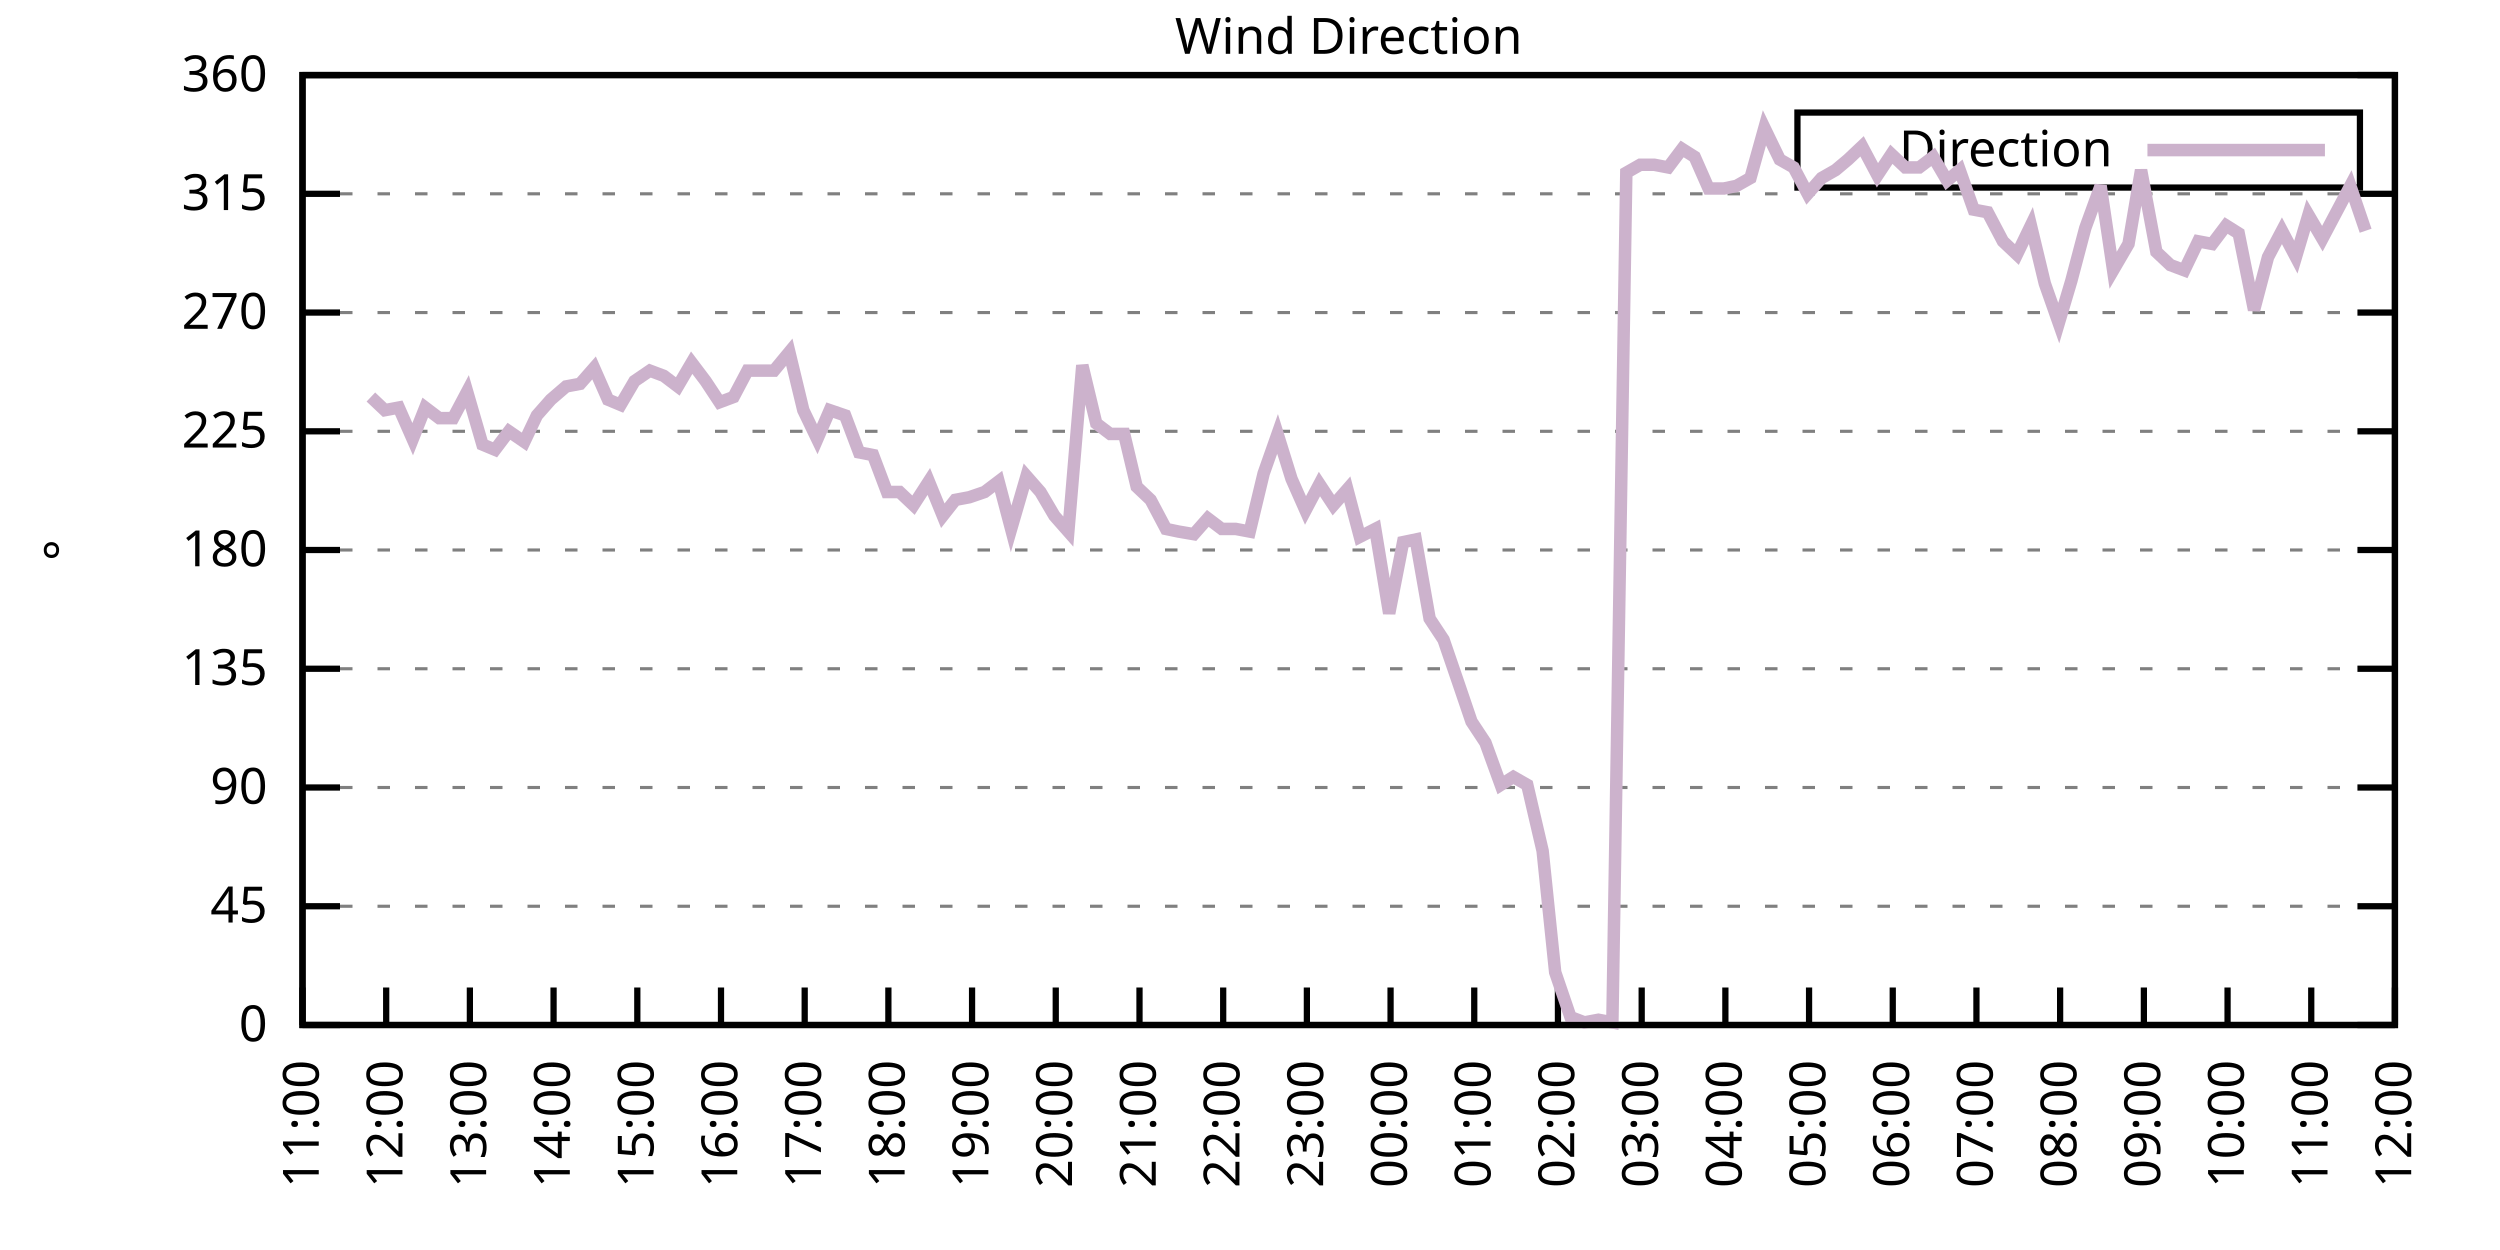
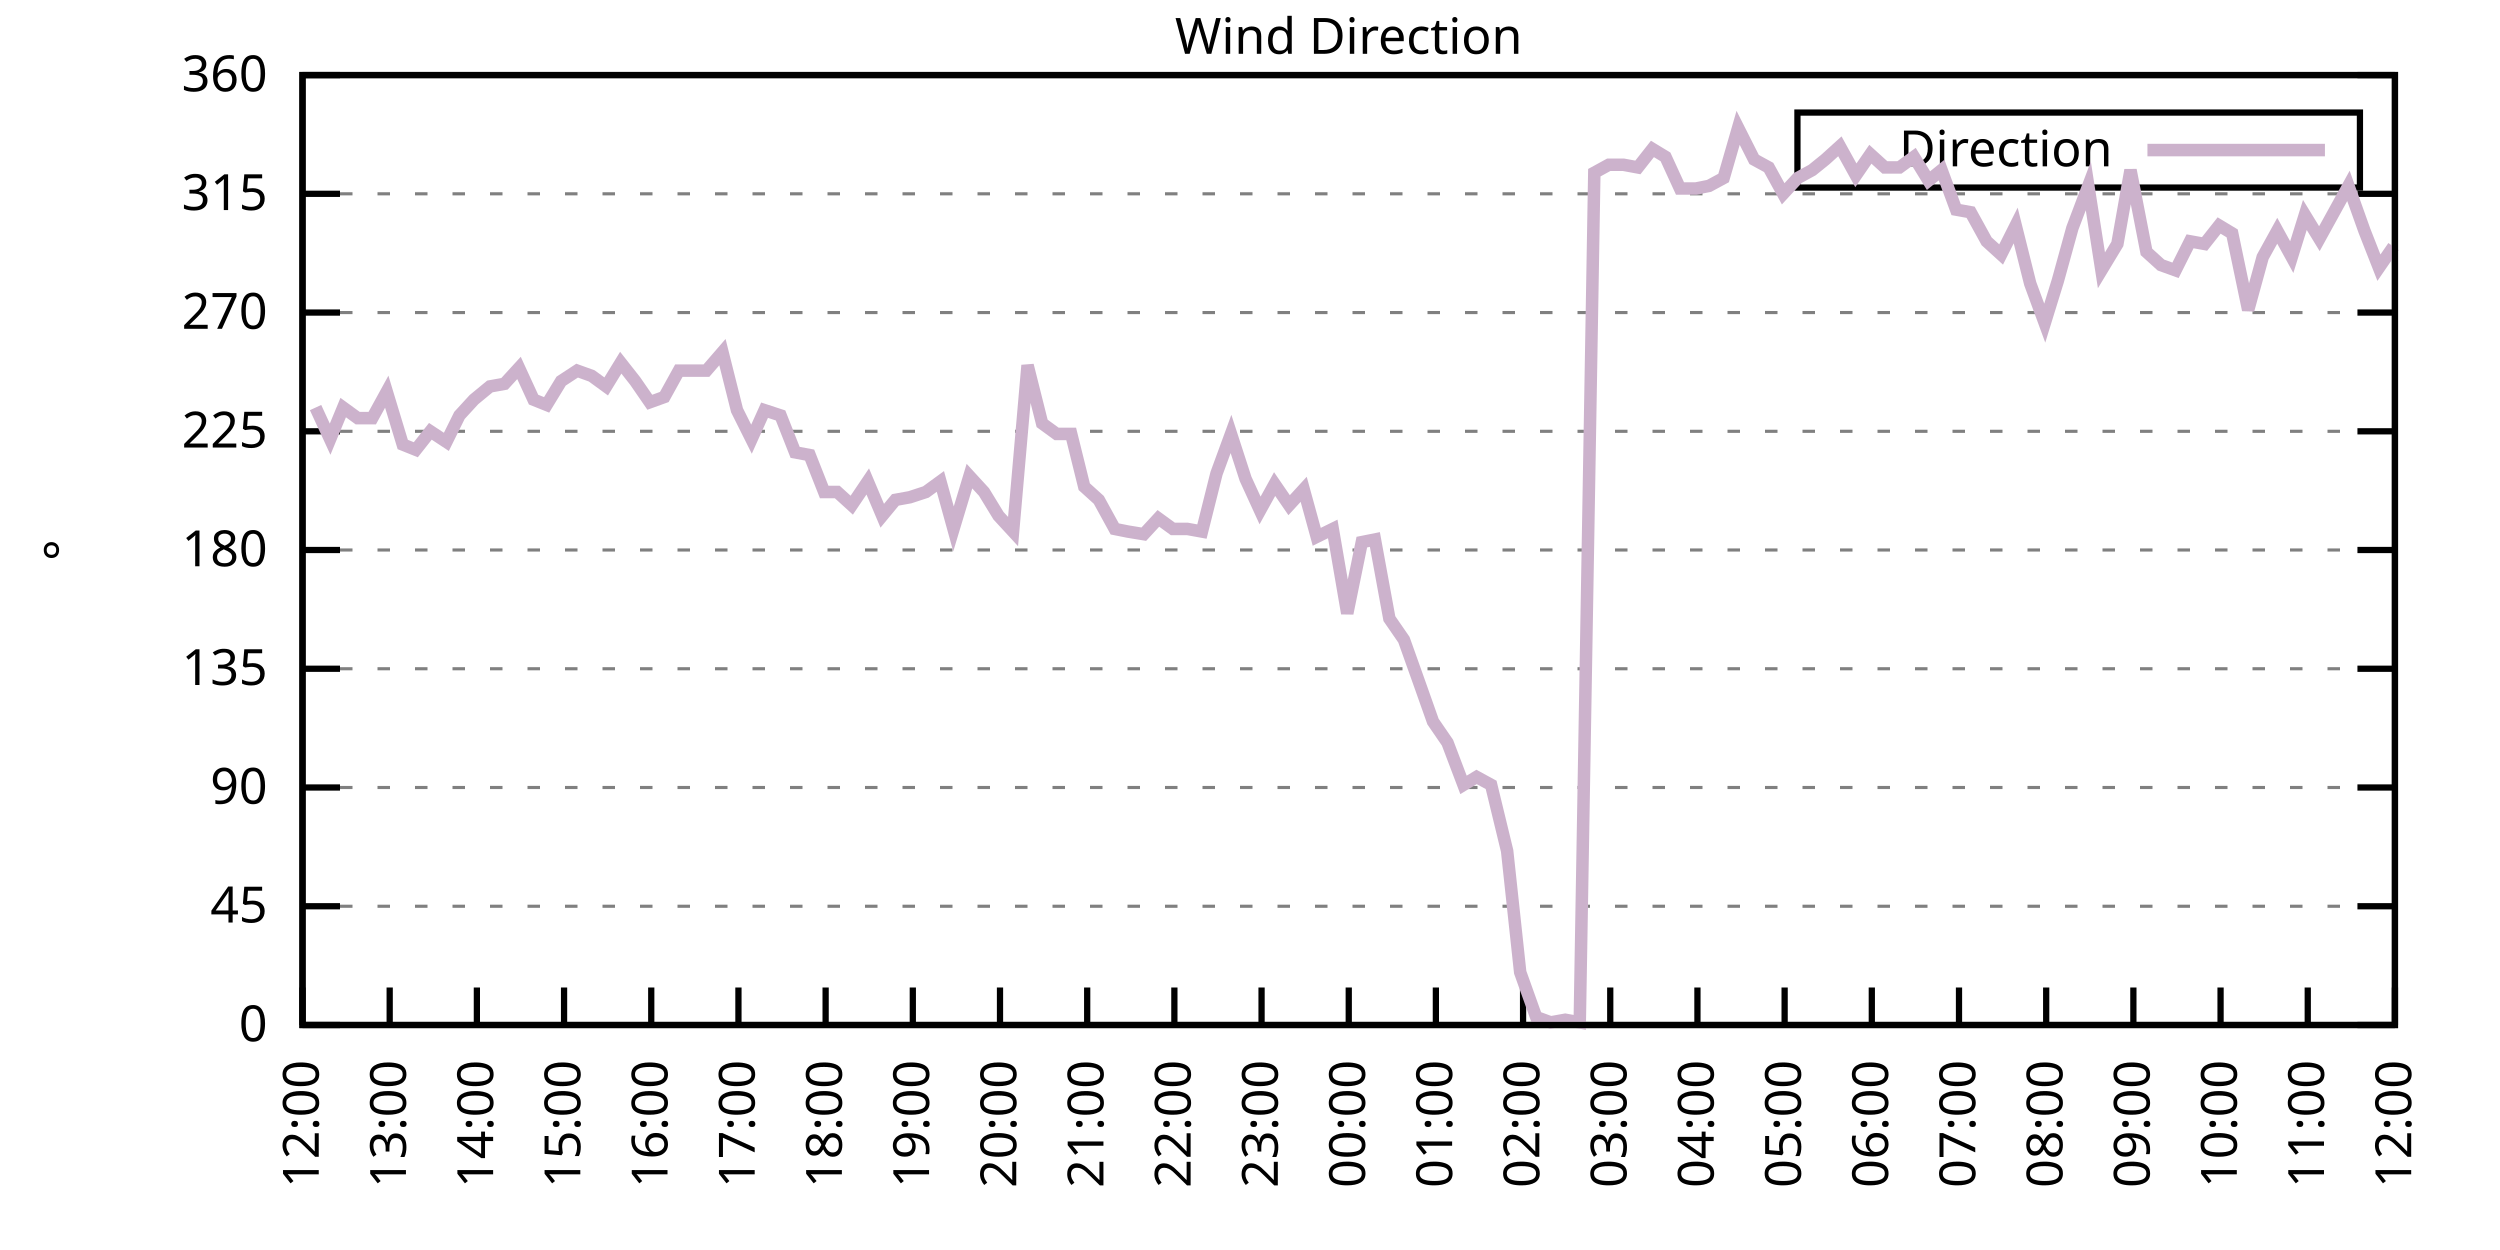
<svg xmlns="http://www.w3.org/2000/svg" xmlns:xlink="http://www.w3.org/1999/xlink" width="400" height="200" viewBox="0 0 400 200">
  <g id="gnuplot_canvas">
    <rect x="0" y="0" width="400" height="200" fill="none" />
    <defs>
      <circle id="gpDot" r="0.5" stroke-width="0.5" stroke="currentColor" />
      <path id="gpPt0" stroke-width="0.333" stroke="currentColor" d="M-1,0 h2 M0,-1 v2" />
      <path id="gpPt1" stroke-width="0.333" stroke="currentColor" d="M-1,-1 L1,1 M1,-1 L-1,1" />
      <path id="gpPt2" stroke-width="0.333" stroke="currentColor" d="M-1,0 L1,0 M0,-1 L0,1 M-1,-1 L1,1 M-1,1 L1,-1" />
      <rect id="gpPt3" stroke-width="0.333" stroke="currentColor" x="-1" y="-1" width="2" height="2" />
      <rect id="gpPt4" stroke-width="0.333" stroke="currentColor" fill="currentColor" x="-1" y="-1" width="2" height="2" />
      <circle id="gpPt5" stroke-width="0.333" stroke="currentColor" cx="0" cy="0" r="1" />
      <use xlink:href="#gpPt5" id="gpPt6" fill="currentColor" stroke="none" />
      <path id="gpPt7" stroke-width="0.333" stroke="currentColor" d="M0,-1.33 L-1.33,0.67 L1.33,0.67 z" />
      <use xlink:href="#gpPt7" id="gpPt8" fill="currentColor" stroke="none" />
      <use xlink:href="#gpPt7" id="gpPt9" stroke="currentColor" transform="rotate(180)" />
      <use xlink:href="#gpPt9" id="gpPt10" fill="currentColor" stroke="none" />
      <use xlink:href="#gpPt3" id="gpPt11" stroke="currentColor" transform="rotate(45)" />
      <use xlink:href="#gpPt11" id="gpPt12" fill="currentColor" stroke="none" />
      <path id="gpPt13" stroke-width="0.333" stroke="currentColor" d="M0,1.330 L1.265,0.411 L0.782,-1.067 L-0.782,-1.076 L-1.265,0.411 z" />
      <use xlink:href="#gpPt13" id="gpPt14" fill="currentColor" stroke="none" />
      <filter id="textbox" filterUnits="objectBoundingBox" x="0" y="0" height="1" width="1">
        <feFlood flood-color="white" flood-opacity="1" result="bgnd" />
        <feComposite in="SourceGraphic" in2="bgnd" operator="atop" />
      </filter>
      <filter id="greybox" filterUnits="objectBoundingBox" x="0" y="0" height="1" width="1">
        <feFlood flood-color="lightgrey" flood-opacity="1" result="grey" />
        <feComposite in="SourceGraphic" in2="grey" operator="atop" />
      </filter>
    </defs>
    <g fill="none" color="white" stroke="currentColor" stroke-width="1.00" stroke-linecap="butt" stroke-linejoin="miter">
</g>
    <g fill="none" color="black" stroke="currentColor" stroke-width="1.00" stroke-linecap="butt" stroke-linejoin="miter">
      <g stroke="none" shape-rendering="crispEdges">
        <polygon fill="rgb(255, 255, 255)" points="48.40,164.00 383.18,164.00 383.18,12.02 48.40,12.02 " />
      </g>
    </g>
    <g fill="none" color="black" stroke="currentColor" stroke-width="1.00" stroke-linecap="butt" stroke-linejoin="miter">
</g>
    <g fill="none" color="black" stroke="black" stroke-width="0.50" stroke-linecap="butt" stroke-linejoin="miter">
</g>
    <g fill="none" color="gray" stroke="currentColor" stroke-width="0.50" stroke-linecap="butt" stroke-linejoin="miter">
      <path stroke="gray" stroke-dasharray="2,4" class="gridline" d="M48.40,164.00 L383.19,164.00  " />
    </g>
    <g fill="none" color="gray" stroke="gray" stroke-width="1.00" stroke-linecap="butt" stroke-linejoin="miter">
</g>
    <g fill="none" color="black" stroke="currentColor" stroke-width="1.00" stroke-linecap="butt" stroke-linejoin="miter">
      <path stroke="black" d="M48.40,164.00 L54.40,164.00 M383.19,164.00 L377.19,164.00  " />
      <g transform="translate(42.80,166.60)" stroke="none" fill="black" font-family="Sans" font-size="8.00" text-anchor="end">
        <text>
          <tspan font-family="Sans"> 0</tspan>
        </text>
      </g>
    </g>
    <g fill="none" color="black" stroke="currentColor" stroke-width="1.00" stroke-linecap="butt" stroke-linejoin="miter">
</g>
    <g fill="none" color="black" stroke="black" stroke-width="0.50" stroke-linecap="butt" stroke-linejoin="miter">
</g>
    <g fill="none" color="gray" stroke="currentColor" stroke-width="0.50" stroke-linecap="butt" stroke-linejoin="miter">
      <path stroke="gray" stroke-dasharray="2,4" class="gridline" d="M48.40,145.00 L383.19,145.00  " />
    </g>
    <g fill="none" color="gray" stroke="gray" stroke-width="1.00" stroke-linecap="butt" stroke-linejoin="miter">
</g>
    <g fill="none" color="black" stroke="currentColor" stroke-width="1.00" stroke-linecap="butt" stroke-linejoin="miter">
      <path stroke="black" d="M48.40,145.00 L54.40,145.00 M383.19,145.00 L377.19,145.00  " />
      <g transform="translate(42.80,147.60)" stroke="none" fill="black" font-family="Sans" font-size="8.00" text-anchor="end">
        <text>
          <tspan font-family="Sans"> 45</tspan>
        </text>
      </g>
    </g>
    <g fill="none" color="black" stroke="currentColor" stroke-width="1.00" stroke-linecap="butt" stroke-linejoin="miter">
</g>
    <g fill="none" color="black" stroke="black" stroke-width="0.50" stroke-linecap="butt" stroke-linejoin="miter">
</g>
    <g fill="none" color="gray" stroke="currentColor" stroke-width="0.50" stroke-linecap="butt" stroke-linejoin="miter">
      <path stroke="gray" stroke-dasharray="2,4" class="gridline" d="M48.40,126.00 L383.19,126.00  " />
    </g>
    <g fill="none" color="gray" stroke="gray" stroke-width="1.00" stroke-linecap="butt" stroke-linejoin="miter">
</g>
    <g fill="none" color="black" stroke="currentColor" stroke-width="1.00" stroke-linecap="butt" stroke-linejoin="miter">
      <path stroke="black" d="M48.40,126.00 L54.40,126.00 M383.19,126.00 L377.19,126.00  " />
      <g transform="translate(42.80,128.60)" stroke="none" fill="black" font-family="Sans" font-size="8.00" text-anchor="end">
        <text>
          <tspan font-family="Sans"> 90</tspan>
        </text>
      </g>
    </g>
    <g fill="none" color="black" stroke="currentColor" stroke-width="1.00" stroke-linecap="butt" stroke-linejoin="miter">
</g>
    <g fill="none" color="black" stroke="black" stroke-width="0.50" stroke-linecap="butt" stroke-linejoin="miter">
</g>
    <g fill="none" color="gray" stroke="currentColor" stroke-width="0.50" stroke-linecap="butt" stroke-linejoin="miter">
      <path stroke="gray" stroke-dasharray="2,4" class="gridline" d="M48.40,107.00 L383.19,107.00  " />
    </g>
    <g fill="none" color="gray" stroke="gray" stroke-width="1.00" stroke-linecap="butt" stroke-linejoin="miter">
</g>
    <g fill="none" color="black" stroke="currentColor" stroke-width="1.00" stroke-linecap="butt" stroke-linejoin="miter">
      <path stroke="black" d="M48.40,107.00 L54.40,107.00 M383.19,107.00 L377.19,107.00  " />
      <g transform="translate(42.80,109.60)" stroke="none" fill="black" font-family="Sans" font-size="8.00" text-anchor="end">
        <text>
          <tspan font-family="Sans"> 135</tspan>
        </text>
      </g>
    </g>
    <g fill="none" color="black" stroke="currentColor" stroke-width="1.00" stroke-linecap="butt" stroke-linejoin="miter">
</g>
    <g fill="none" color="black" stroke="black" stroke-width="0.50" stroke-linecap="butt" stroke-linejoin="miter">
</g>
    <g fill="none" color="gray" stroke="currentColor" stroke-width="0.50" stroke-linecap="butt" stroke-linejoin="miter">
      <path stroke="gray" stroke-dasharray="2,4" class="gridline" d="M48.40,88.00 L383.19,88.00  " />
    </g>
    <g fill="none" color="gray" stroke="gray" stroke-width="1.00" stroke-linecap="butt" stroke-linejoin="miter">
</g>
    <g fill="none" color="black" stroke="currentColor" stroke-width="1.00" stroke-linecap="butt" stroke-linejoin="miter">
      <path stroke="black" d="M48.40,88.00 L54.40,88.00 M383.19,88.00 L377.19,88.00  " />
      <g transform="translate(42.80,90.60)" stroke="none" fill="black" font-family="Sans" font-size="8.00" text-anchor="end">
        <text>
          <tspan font-family="Sans"> 180</tspan>
        </text>
      </g>
    </g>
    <g fill="none" color="black" stroke="currentColor" stroke-width="1.00" stroke-linecap="butt" stroke-linejoin="miter">
</g>
    <g fill="none" color="black" stroke="black" stroke-width="0.50" stroke-linecap="butt" stroke-linejoin="miter">
</g>
    <g fill="none" color="gray" stroke="currentColor" stroke-width="0.50" stroke-linecap="butt" stroke-linejoin="miter">
      <path stroke="gray" stroke-dasharray="2,4" class="gridline" d="M48.40,69.01 L383.19,69.01  " />
    </g>
    <g fill="none" color="gray" stroke="gray" stroke-width="1.00" stroke-linecap="butt" stroke-linejoin="miter">
</g>
    <g fill="none" color="black" stroke="currentColor" stroke-width="1.00" stroke-linecap="butt" stroke-linejoin="miter">
      <path stroke="black" d="M48.40,69.01 L54.40,69.01 M383.19,69.01 L377.19,69.01  " />
      <g transform="translate(42.80,71.61)" stroke="none" fill="black" font-family="Sans" font-size="8.00" text-anchor="end">
        <text>
          <tspan font-family="Sans"> 225</tspan>
        </text>
      </g>
    </g>
    <g fill="none" color="black" stroke="currentColor" stroke-width="1.00" stroke-linecap="butt" stroke-linejoin="miter">
</g>
    <g fill="none" color="black" stroke="black" stroke-width="0.50" stroke-linecap="butt" stroke-linejoin="miter">
</g>
    <g fill="none" color="gray" stroke="currentColor" stroke-width="0.50" stroke-linecap="butt" stroke-linejoin="miter">
      <path stroke="gray" stroke-dasharray="2,4" class="gridline" d="M48.40,50.01 L383.19,50.01  " />
    </g>
    <g fill="none" color="gray" stroke="gray" stroke-width="1.00" stroke-linecap="butt" stroke-linejoin="miter">
</g>
    <g fill="none" color="black" stroke="currentColor" stroke-width="1.00" stroke-linecap="butt" stroke-linejoin="miter">
      <path stroke="black" d="M48.40,50.01 L54.40,50.01 M383.19,50.01 L377.19,50.01  " />
      <g transform="translate(42.80,52.61)" stroke="none" fill="black" font-family="Sans" font-size="8.00" text-anchor="end">
        <text>
          <tspan font-family="Sans"> 270</tspan>
        </text>
      </g>
    </g>
    <g fill="none" color="black" stroke="currentColor" stroke-width="1.00" stroke-linecap="butt" stroke-linejoin="miter">
</g>
    <g fill="none" color="black" stroke="black" stroke-width="0.50" stroke-linecap="butt" stroke-linejoin="miter">
</g>
    <g fill="none" color="gray" stroke="currentColor" stroke-width="0.50" stroke-linecap="butt" stroke-linejoin="miter">
      <path stroke="gray" stroke-dasharray="2,4" class="gridline" d="M48.40,31.01 L383.19,31.01  " />
    </g>
    <g fill="none" color="gray" stroke="gray" stroke-width="1.00" stroke-linecap="butt" stroke-linejoin="miter">
</g>
    <g fill="none" color="black" stroke="currentColor" stroke-width="1.00" stroke-linecap="butt" stroke-linejoin="miter">
      <path stroke="black" d="M48.40,31.01 L54.40,31.01 M383.19,31.01 L377.19,31.01  " />
      <g transform="translate(42.80,33.61)" stroke="none" fill="black" font-family="Sans" font-size="8.00" text-anchor="end">
        <text>
          <tspan font-family="Sans"> 315</tspan>
        </text>
      </g>
    </g>
    <g fill="none" color="black" stroke="currentColor" stroke-width="1.00" stroke-linecap="butt" stroke-linejoin="miter">
</g>
    <g fill="none" color="black" stroke="black" stroke-width="0.50" stroke-linecap="butt" stroke-linejoin="miter">
</g>
    <g fill="none" color="gray" stroke="currentColor" stroke-width="0.50" stroke-linecap="butt" stroke-linejoin="miter">
      <path stroke="gray" stroke-dasharray="2,4" class="gridline" d="M48.40,12.01 L383.19,12.01  " />
    </g>
    <g fill="none" color="gray" stroke="gray" stroke-width="1.00" stroke-linecap="butt" stroke-linejoin="miter">
</g>
    <g fill="none" color="black" stroke="currentColor" stroke-width="1.00" stroke-linecap="butt" stroke-linejoin="miter">
      <path stroke="black" d="M48.40,12.01 L54.40,12.01 M383.19,12.01 L377.19,12.01  " />
      <g transform="translate(42.80,14.61)" stroke="none" fill="black" font-family="Sans" font-size="8.00" text-anchor="end">
        <text>
          <tspan font-family="Sans"> 360</tspan>
        </text>
      </g>
    </g>
    <g fill="none" color="black" stroke="currentColor" stroke-width="1.00" stroke-linecap="butt" stroke-linejoin="miter">
      <path stroke="black" d="M48.40,164.00 L48.40,158.00  " />
      <g transform="translate(51.00,169.60) rotate(270.00)" stroke="none" fill="black" font-family="Sans" font-size="8.00" text-anchor="end">
        <text>
-           <tspan font-family="Sans">11:00</tspan>
-         </text>
-       </g>
-     </g>
-     <g fill="none" color="black" stroke="currentColor" stroke-width="1.00" stroke-linecap="butt" stroke-linejoin="miter">
-       <path stroke="black" d="M61.79,164.00 L61.79,158.00  " />
-       <g transform="translate(64.39,169.60) rotate(270.00)" stroke="none" fill="black" font-family="Sans" font-size="8.00" text-anchor="end">
-         <text>
          <tspan font-family="Sans">12:00</tspan>
        </text>
      </g>
    </g>
    <g fill="none" color="black" stroke="currentColor" stroke-width="1.00" stroke-linecap="butt" stroke-linejoin="miter">
-       <path stroke="black" d="M75.18,164.00 L75.18,158.00  " />
-       <g transform="translate(77.78,169.60) rotate(270.00)" stroke="none" fill="black" font-family="Sans" font-size="8.00" text-anchor="end">
+       <path stroke="black" d="M62.35,164.00 L62.35,158.00  " />
+       <g transform="translate(64.95,169.60) rotate(270.00)" stroke="none" fill="black" font-family="Sans" font-size="8.00" text-anchor="end">
        <text>
          <tspan font-family="Sans">13:00</tspan>
        </text>
      </g>
    </g>
    <g fill="none" color="black" stroke="currentColor" stroke-width="1.00" stroke-linecap="butt" stroke-linejoin="miter">
-       <path stroke="black" d="M88.57,164.00 L88.57,158.00  " />
-       <g transform="translate(91.17,169.60) rotate(270.00)" stroke="none" fill="black" font-family="Sans" font-size="8.00" text-anchor="end">
+       <path stroke="black" d="M76.30,164.00 L76.30,158.00  " />
+       <g transform="translate(78.90,169.60) rotate(270.00)" stroke="none" fill="black" font-family="Sans" font-size="8.00" text-anchor="end">
        <text>
          <tspan font-family="Sans">14:00</tspan>
        </text>
      </g>
    </g>
    <g fill="none" color="black" stroke="currentColor" stroke-width="1.00" stroke-linecap="butt" stroke-linejoin="miter">
-       <path stroke="black" d="M101.97,164.00 L101.97,158.00  " />
-       <g transform="translate(104.57,169.60) rotate(270.00)" stroke="none" fill="black" font-family="Sans" font-size="8.00" text-anchor="end">
+       <path stroke="black" d="M90.25,164.00 L90.25,158.00  " />
+       <g transform="translate(92.85,169.60) rotate(270.00)" stroke="none" fill="black" font-family="Sans" font-size="8.00" text-anchor="end">
        <text>
          <tspan font-family="Sans">15:00</tspan>
        </text>
      </g>
    </g>
    <g fill="none" color="black" stroke="currentColor" stroke-width="1.00" stroke-linecap="butt" stroke-linejoin="miter">
-       <path stroke="black" d="M115.36,164.00 L115.36,158.00  " />
-       <g transform="translate(117.96,169.60) rotate(270.00)" stroke="none" fill="black" font-family="Sans" font-size="8.00" text-anchor="end">
+       <path stroke="black" d="M104.20,164.00 L104.20,158.00  " />
+       <g transform="translate(106.80,169.60) rotate(270.00)" stroke="none" fill="black" font-family="Sans" font-size="8.00" text-anchor="end">
        <text>
          <tspan font-family="Sans">16:00</tspan>
        </text>
      </g>
    </g>
    <g fill="none" color="black" stroke="currentColor" stroke-width="1.00" stroke-linecap="butt" stroke-linejoin="miter">
-       <path stroke="black" d="M128.75,164.00 L128.75,158.00  " />
-       <g transform="translate(131.35,169.60) rotate(270.00)" stroke="none" fill="black" font-family="Sans" font-size="8.00" text-anchor="end">
+       <path stroke="black" d="M118.15,164.00 L118.15,158.00  " />
+       <g transform="translate(120.75,169.60) rotate(270.00)" stroke="none" fill="black" font-family="Sans" font-size="8.00" text-anchor="end">
        <text>
          <tspan font-family="Sans">17:00</tspan>
        </text>
      </g>
    </g>
    <g fill="none" color="black" stroke="currentColor" stroke-width="1.00" stroke-linecap="butt" stroke-linejoin="miter">
-       <path stroke="black" d="M142.14,164.00 L142.14,158.00  " />
-       <g transform="translate(144.74,169.60) rotate(270.00)" stroke="none" fill="black" font-family="Sans" font-size="8.00" text-anchor="end">
+       <path stroke="black" d="M132.10,164.00 L132.10,158.00  " />
+       <g transform="translate(134.70,169.60) rotate(270.00)" stroke="none" fill="black" font-family="Sans" font-size="8.00" text-anchor="end">
        <text>
          <tspan font-family="Sans">18:00</tspan>
        </text>
      </g>
    </g>
    <g fill="none" color="black" stroke="currentColor" stroke-width="1.00" stroke-linecap="butt" stroke-linejoin="miter">
-       <path stroke="black" d="M155.53,164.00 L155.53,158.00  " />
-       <g transform="translate(158.13,169.60) rotate(270.00)" stroke="none" fill="black" font-family="Sans" font-size="8.00" text-anchor="end">
+       <path stroke="black" d="M146.05,164.00 L146.05,158.00  " />
+       <g transform="translate(148.65,169.60) rotate(270.00)" stroke="none" fill="black" font-family="Sans" font-size="8.00" text-anchor="end">
        <text>
          <tspan font-family="Sans">19:00</tspan>
        </text>
      </g>
    </g>
    <g fill="none" color="black" stroke="currentColor" stroke-width="1.00" stroke-linecap="butt" stroke-linejoin="miter">
-       <path stroke="black" d="M168.92,164.00 L168.92,158.00  " />
-       <g transform="translate(171.52,169.60) rotate(270.00)" stroke="none" fill="black" font-family="Sans" font-size="8.00" text-anchor="end">
+       <path stroke="black" d="M160.00,164.00 L160.00,158.00  " />
+       <g transform="translate(162.60,169.60) rotate(270.00)" stroke="none" fill="black" font-family="Sans" font-size="8.00" text-anchor="end">
        <text>
          <tspan font-family="Sans">20:00</tspan>
        </text>
      </g>
    </g>
    <g fill="none" color="black" stroke="currentColor" stroke-width="1.00" stroke-linecap="butt" stroke-linejoin="miter">
-       <path stroke="black" d="M182.32,164.00 L182.32,158.00  " />
-       <g transform="translate(184.92,169.60) rotate(270.00)" stroke="none" fill="black" font-family="Sans" font-size="8.00" text-anchor="end">
+       <path stroke="black" d="M173.95,164.00 L173.95,158.00  " />
+       <g transform="translate(176.55,169.60) rotate(270.00)" stroke="none" fill="black" font-family="Sans" font-size="8.00" text-anchor="end">
        <text>
          <tspan font-family="Sans">21:00</tspan>
        </text>
      </g>
    </g>
    <g fill="none" color="black" stroke="currentColor" stroke-width="1.00" stroke-linecap="butt" stroke-linejoin="miter">
-       <path stroke="black" d="M195.71,164.00 L195.71,158.00  " />
-       <g transform="translate(198.31,169.60) rotate(270.00)" stroke="none" fill="black" font-family="Sans" font-size="8.00" text-anchor="end">
+       <path stroke="black" d="M187.90,164.00 L187.90,158.00  " />
+       <g transform="translate(190.50,169.60) rotate(270.00)" stroke="none" fill="black" font-family="Sans" font-size="8.00" text-anchor="end">
        <text>
          <tspan font-family="Sans">22:00</tspan>
        </text>
      </g>
    </g>
    <g fill="none" color="black" stroke="currentColor" stroke-width="1.00" stroke-linecap="butt" stroke-linejoin="miter">
-       <path stroke="black" d="M209.10,164.00 L209.10,158.00  " />
-       <g transform="translate(211.70,169.60) rotate(270.00)" stroke="none" fill="black" font-family="Sans" font-size="8.00" text-anchor="end">
+       <path stroke="black" d="M201.85,164.00 L201.85,158.00  " />
+       <g transform="translate(204.45,169.60) rotate(270.00)" stroke="none" fill="black" font-family="Sans" font-size="8.00" text-anchor="end">
        <text>
          <tspan font-family="Sans">23:00</tspan>
        </text>
      </g>
    </g>
    <g fill="none" color="black" stroke="currentColor" stroke-width="1.00" stroke-linecap="butt" stroke-linejoin="miter">
-       <path stroke="black" d="M222.49,164.00 L222.49,158.00  " />
-       <g transform="translate(225.09,169.60) rotate(270.00)" stroke="none" fill="black" font-family="Sans" font-size="8.00" text-anchor="end">
+       <path stroke="black" d="M215.80,164.00 L215.80,158.00  " />
+       <g transform="translate(218.40,169.60) rotate(270.00)" stroke="none" fill="black" font-family="Sans" font-size="8.00" text-anchor="end">
        <text>
          <tspan font-family="Sans">00:00</tspan>
        </text>
      </g>
    </g>
    <g fill="none" color="black" stroke="currentColor" stroke-width="1.00" stroke-linecap="butt" stroke-linejoin="miter">
-       <path stroke="black" d="M235.88,164.00 L235.88,158.00  " />
-       <g transform="translate(238.48,169.60) rotate(270.00)" stroke="none" fill="black" font-family="Sans" font-size="8.00" text-anchor="end">
+       <path stroke="black" d="M229.74,164.00 L229.74,158.00  " />
+       <g transform="translate(232.34,169.60) rotate(270.00)" stroke="none" fill="black" font-family="Sans" font-size="8.00" text-anchor="end">
        <text>
          <tspan font-family="Sans">01:00</tspan>
        </text>
      </g>
    </g>
    <g fill="none" color="black" stroke="currentColor" stroke-width="1.00" stroke-linecap="butt" stroke-linejoin="miter">
-       <path stroke="black" d="M249.27,164.00 L249.27,158.00  " />
-       <g transform="translate(251.87,169.60) rotate(270.00)" stroke="none" fill="black" font-family="Sans" font-size="8.00" text-anchor="end">
+       <path stroke="black" d="M243.69,164.00 L243.69,158.00  " />
+       <g transform="translate(246.29,169.60) rotate(270.00)" stroke="none" fill="black" font-family="Sans" font-size="8.00" text-anchor="end">
        <text>
          <tspan font-family="Sans">02:00</tspan>
        </text>
      </g>
    </g>
    <g fill="none" color="black" stroke="currentColor" stroke-width="1.00" stroke-linecap="butt" stroke-linejoin="miter">
-       <path stroke="black" d="M262.67,164.00 L262.67,158.00  " />
-       <g transform="translate(265.27,169.60) rotate(270.00)" stroke="none" fill="black" font-family="Sans" font-size="8.00" text-anchor="end">
+       <path stroke="black" d="M257.64,164.00 L257.64,158.00  " />
+       <g transform="translate(260.24,169.60) rotate(270.00)" stroke="none" fill="black" font-family="Sans" font-size="8.00" text-anchor="end">
        <text>
          <tspan font-family="Sans">03:00</tspan>
        </text>
      </g>
    </g>
    <g fill="none" color="black" stroke="currentColor" stroke-width="1.00" stroke-linecap="butt" stroke-linejoin="miter">
-       <path stroke="black" d="M276.06,164.00 L276.06,158.00  " />
-       <g transform="translate(278.66,169.60) rotate(270.00)" stroke="none" fill="black" font-family="Sans" font-size="8.00" text-anchor="end">
+       <path stroke="black" d="M271.59,164.00 L271.59,158.00  " />
+       <g transform="translate(274.19,169.60) rotate(270.00)" stroke="none" fill="black" font-family="Sans" font-size="8.00" text-anchor="end">
        <text>
          <tspan font-family="Sans">04:00</tspan>
        </text>
      </g>
    </g>
    <g fill="none" color="black" stroke="currentColor" stroke-width="1.00" stroke-linecap="butt" stroke-linejoin="miter">
-       <path stroke="black" d="M289.45,164.00 L289.45,158.00  " />
-       <g transform="translate(292.05,169.60) rotate(270.00)" stroke="none" fill="black" font-family="Sans" font-size="8.00" text-anchor="end">
+       <path stroke="black" d="M285.54,164.00 L285.54,158.00  " />
+       <g transform="translate(288.14,169.60) rotate(270.00)" stroke="none" fill="black" font-family="Sans" font-size="8.00" text-anchor="end">
        <text>
          <tspan font-family="Sans">05:00</tspan>
        </text>
      </g>
    </g>
    <g fill="none" color="black" stroke="currentColor" stroke-width="1.00" stroke-linecap="butt" stroke-linejoin="miter">
-       <path stroke="black" d="M302.84,164.00 L302.84,158.00  " />
-       <g transform="translate(305.44,169.60) rotate(270.00)" stroke="none" fill="black" font-family="Sans" font-size="8.00" text-anchor="end">
+       <path stroke="black" d="M299.49,164.00 L299.49,158.00  " />
+       <g transform="translate(302.09,169.60) rotate(270.00)" stroke="none" fill="black" font-family="Sans" font-size="8.00" text-anchor="end">
        <text>
          <tspan font-family="Sans">06:00</tspan>
        </text>
      </g>
    </g>
    <g fill="none" color="black" stroke="currentColor" stroke-width="1.00" stroke-linecap="butt" stroke-linejoin="miter">
-       <path stroke="black" d="M316.23,164.00 L316.23,158.00  " />
-       <g transform="translate(318.83,169.60) rotate(270.00)" stroke="none" fill="black" font-family="Sans" font-size="8.00" text-anchor="end">
+       <path stroke="black" d="M313.44,164.00 L313.44,158.00  " />
+       <g transform="translate(316.04,169.60) rotate(270.00)" stroke="none" fill="black" font-family="Sans" font-size="8.00" text-anchor="end">
        <text>
          <tspan font-family="Sans">07:00</tspan>
        </text>
      </g>
    </g>
    <g fill="none" color="black" stroke="currentColor" stroke-width="1.00" stroke-linecap="butt" stroke-linejoin="miter">
-       <path stroke="black" d="M329.62,164.00 L329.62,158.00  " />
-       <g transform="translate(332.22,169.60) rotate(270.00)" stroke="none" fill="black" font-family="Sans" font-size="8.00" text-anchor="end">
+       <path stroke="black" d="M327.39,164.00 L327.39,158.00  " />
+       <g transform="translate(329.99,169.60) rotate(270.00)" stroke="none" fill="black" font-family="Sans" font-size="8.00" text-anchor="end">
        <text>
          <tspan font-family="Sans">08:00</tspan>
        </text>
      </g>
    </g>
    <g fill="none" color="black" stroke="currentColor" stroke-width="1.00" stroke-linecap="butt" stroke-linejoin="miter">
-       <path stroke="black" d="M343.02,164.00 L343.02,158.00  " />
-       <g transform="translate(345.62,169.60) rotate(270.00)" stroke="none" fill="black" font-family="Sans" font-size="8.00" text-anchor="end">
+       <path stroke="black" d="M341.34,164.00 L341.34,158.00  " />
+       <g transform="translate(343.94,169.60) rotate(270.00)" stroke="none" fill="black" font-family="Sans" font-size="8.00" text-anchor="end">
        <text>
          <tspan font-family="Sans">09:00</tspan>
        </text>
      </g>
    </g>
    <g fill="none" color="black" stroke="currentColor" stroke-width="1.00" stroke-linecap="butt" stroke-linejoin="miter">
-       <path stroke="black" d="M356.41,164.00 L356.41,158.00  " />
-       <g transform="translate(359.01,169.60) rotate(270.00)" stroke="none" fill="black" font-family="Sans" font-size="8.00" text-anchor="end">
+       <path stroke="black" d="M355.29,164.00 L355.29,158.00  " />
+       <g transform="translate(357.89,169.60) rotate(270.00)" stroke="none" fill="black" font-family="Sans" font-size="8.00" text-anchor="end">
        <text>
          <tspan font-family="Sans">10:00</tspan>
        </text>
      </g>
    </g>
    <g fill="none" color="black" stroke="currentColor" stroke-width="1.00" stroke-linecap="butt" stroke-linejoin="miter">
-       <path stroke="black" d="M369.80,164.00 L369.80,158.00  " />
-       <g transform="translate(372.40,169.60) rotate(270.00)" stroke="none" fill="black" font-family="Sans" font-size="8.00" text-anchor="end">
+       <path stroke="black" d="M369.24,164.00 L369.24,158.00  " />
+       <g transform="translate(371.84,169.60) rotate(270.00)" stroke="none" fill="black" font-family="Sans" font-size="8.00" text-anchor="end">
        <text>
          <tspan font-family="Sans">11:00</tspan>
        </text>
      </g>
    </g>
    <g fill="none" color="black" stroke="currentColor" stroke-width="1.00" stroke-linecap="butt" stroke-linejoin="miter">
      <path stroke="black" d="M383.19,164.00 L383.19,158.00  " />
      <g transform="translate(385.79,169.60) rotate(270.00)" stroke="none" fill="black" font-family="Sans" font-size="8.00" text-anchor="end">
        <text>
          <tspan font-family="Sans">12:00</tspan>
        </text>
      </g>
    </g>
    <g fill="none" color="black" stroke="currentColor" stroke-width="1.00" stroke-linecap="butt" stroke-linejoin="miter">
</g>
    <g fill="none" color="black" stroke="currentColor" stroke-width="1.00" stroke-linecap="butt" stroke-linejoin="miter">
      <path stroke="black" d="M48.40,12.01 L48.40,164.00 L383.19,164.00 L383.19,12.01 L48.40,12.01 Z  " />
    </g>
    <g fill="none" color="black" stroke="currentColor" stroke-width="1.00" stroke-linecap="butt" stroke-linejoin="miter">
</g>
    <g fill="none" color="black" stroke="currentColor" stroke-width="1.00" stroke-linecap="butt" stroke-linejoin="miter">
      <path stroke="black" d="M287.59,30.01 L287.59,18.01 L377.59,18.01 L377.59,30.01 L287.59,30.01 Z  " />
    </g>
    <g id="Wind_direction_plot_1">
      <g fill="none" color="white" stroke="black" stroke-width="2.00" stroke-linecap="butt" stroke-linejoin="miter">
</g>
      <g fill="none" color="black" stroke="currentColor" stroke-width="2.00" stroke-linecap="butt" stroke-linejoin="miter">
        <g transform="translate(337.99,26.61)" stroke="none" fill="black" font-family="Sans" font-size="8.00" text-anchor="end">
          <text>
            <tspan font-family="Sans">Direction</tspan>
          </text>
        </g>
      </g>
      <g fill="none" color="black" stroke="currentColor" stroke-width="2.00" stroke-linecap="butt" stroke-linejoin="miter">
-         <path stroke="rgb(204, 178, 204)" d="M343.59,24.01 L371.99,24.01 M59.34,63.52 L61.57,65.63 L63.80,65.21 L66.03,70.27 L68.04,65.21 L70.27,66.90   L72.50,66.90 L74.74,62.67 L77.19,71.12 L79.20,71.96 L81.43,69.01 L83.89,70.70 L85.90,66.47 L88.13,63.94   L90.58,61.83 L92.82,61.41 L95.05,58.87 L97.28,63.94 L99.29,64.78 L101.52,60.98 L103.98,59.30 L106.21,60.14   L108.44,61.83 L110.67,58.03 L112.90,60.98 L115.13,64.36 L117.37,63.52 L119.60,59.30 L121.83,59.30 L123.84,59.30   L126.29,56.34 L128.53,65.63 L130.76,70.27 L132.77,65.63 L135.22,66.47 L137.45,72.38 L139.69,72.81 L141.92,78.72   L143.93,78.72 L146.16,80.83 L148.61,77.03 L150.85,82.52 L152.85,79.98 L155.09,79.56 L157.54,78.72 L159.77,77.03   L161.78,84.63 L164.24,76.18 L166.47,78.72 L168.70,82.52 L170.93,85.05 L173.17,58.45 L175.40,67.74 L177.63,69.43   L179.86,69.43 L181.87,77.87 L184.10,79.98 L186.56,84.63 L188.57,85.05 L191.02,85.47 L193.25,82.94 L195.48,84.63   L197.72,84.63 L199.95,85.05 L202.18,75.76 L204.41,69.43 L206.64,76.61 L208.88,81.67 L211.11,77.45 L213.34,80.83   L215.57,78.29 L217.58,85.89 L220.04,84.63 L222.27,98.14 L224.50,86.74 L226.51,86.32 L228.74,98.98 L230.97,102.36   L233.43,109.54 L235.44,115.45 L237.67,118.83 L240.12,125.58 L242.13,124.31 L244.36,125.58 L246.82,136.14 L248.83,155.56   L251.28,162.73 L253.51,163.58 L255.75,163.16 L257.98,163.58 L260.21,27.63 L262.44,26.36 L264.67,26.36 L266.91,26.79   L269.14,23.83 L271.15,25.10 L273.38,30.16 L275.83,30.16 L277.84,29.74 L280.07,28.48 L282.31,20.45 L284.76,25.52   L286.99,26.79 L289.23,31.01 L291.46,28.48 L293.69,27.21 L295.70,25.52 L297.93,23.41 L300.39,28.05 L302.62,24.68   L304.85,26.79 L307.08,26.79 L309.31,25.10 L311.54,28.90 L313.55,27.21 L315.79,33.54 L318.02,33.96 L320.47,38.61   L322.70,40.72 L324.94,36.08 L327.17,45.36 L329.40,51.70 L331.41,44.94 L333.64,36.50 L336.10,29.74 L338.10,43.25   L340.56,39.03 L342.57,27.21 L345.02,40.30 L347.26,42.41 L349.49,43.25 L351.72,38.61 L353.95,39.03 L356.18,36.08   L358.19,37.34 L360.65,49.59 L362.88,41.14 L365.11,36.92 L367.34,41.14 L369.35,34.39 L371.58,38.19 L374.04,33.54   L376.05,29.74 L378.50,36.92  " />
+         <path stroke="rgb(204, 178, 204)" d="M343.59,24.01 L371.99,24.01 M50.49,65.21 L52.82,70.27 L54.91,65.21 L57.23,66.90 L59.56,66.90 L61.88,62.67   L64.44,71.12 L66.53,71.96 L68.86,69.01 L71.42,70.70 L73.51,66.47 L75.83,63.94 L78.39,61.83 L80.72,61.41   L83.04,58.87 L85.37,63.94 L87.46,64.78 L89.78,60.98 L92.34,59.30 L94.67,60.14 L96.99,61.83 L99.32,58.03   L101.64,60.98 L103.97,64.36 L106.29,63.52 L108.62,59.30 L110.94,59.30 L113.03,59.30 L115.59,56.34 L117.92,65.63   L120.24,70.27 L122.33,65.63 L124.89,66.47 L127.22,72.38 L129.54,72.81 L131.87,78.72 L133.96,78.72 L136.28,80.83   L138.84,77.03 L141.16,82.52 L143.26,79.98 L145.58,79.56 L148.14,78.72 L150.46,77.03 L152.56,84.63 L155.11,76.18   L157.44,78.72 L159.76,82.52 L162.09,85.05 L164.41,58.45 L166.74,67.74 L169.06,69.43 L171.39,69.43 L173.48,77.87   L175.81,79.98 L178.36,84.63 L180.46,85.05 L183.01,85.47 L185.34,82.94 L187.66,84.63 L189.99,84.63 L192.31,85.05   L194.64,75.76 L196.96,69.43 L199.29,76.61 L201.61,81.67 L203.94,77.45 L206.26,80.83 L208.59,78.29 L210.68,85.89   L213.24,84.63 L215.56,98.14 L217.89,86.74 L219.98,86.32 L222.30,98.98 L224.63,102.36 L227.19,109.54 L229.28,115.45   L231.60,118.83 L234.16,125.58 L236.25,124.31 L238.58,125.58 L241.14,136.14 L243.23,155.56 L245.79,162.73 L248.11,163.58   L250.44,163.16 L252.76,163.58 L255.09,27.63 L257.41,26.36 L259.74,26.36 L262.06,26.79 L264.39,23.83 L266.48,25.10   L268.80,30.16 L271.36,30.16 L273.45,29.74 L275.78,28.48 L278.10,20.45 L280.66,25.52 L282.99,26.79 L285.31,31.01   L287.64,28.48 L289.96,27.21 L292.05,25.52 L294.38,23.41 L296.94,28.05 L299.26,24.68 L301.58,26.79 L303.91,26.79   L306.23,25.10 L308.56,28.90 L310.65,27.21 L312.98,33.54 L315.30,33.96 L317.86,38.61 L320.18,40.72 L322.51,36.08   L324.83,45.36 L327.16,51.70 L329.25,44.94 L331.58,36.50 L334.13,29.74 L336.23,43.25 L338.78,39.03 L340.88,27.21   L343.43,40.30 L345.76,42.41 L348.08,43.25 L350.41,38.61 L352.73,39.03 L355.06,36.08 L357.15,37.34 L359.71,49.59   L362.03,41.14 L364.36,36.92 L366.68,41.14 L368.78,34.39 L371.10,38.19 L373.66,33.54 L375.75,29.74 L378.31,36.92   L380.63,42.83 L382.96,39.45  " />
      </g>
    </g>
    <g fill="none" color="black" stroke="currentColor" stroke-width="2.00" stroke-linecap="butt" stroke-linejoin="miter">
</g>
    <g fill="none" color="black" stroke="black" stroke-width="1.00" stroke-linecap="butt" stroke-linejoin="miter">
</g>
    <g fill="none" color="black" stroke="currentColor" stroke-width="1.00" stroke-linecap="butt" stroke-linejoin="miter">
      <path stroke="black" d="M48.40,12.01 L48.40,164.00 L383.19,164.00 L383.19,12.01 L48.40,12.01 Z  " />
      <g transform="translate(12.80,88.01) rotate(270.00)" stroke="none" fill="black" font-family="Sans" font-size="8.00" text-anchor="middle">
        <text>
          <tspan font-family="Sans">°</tspan>
        </text>
      </g>
    </g>
    <g fill="none" color="black" stroke="currentColor" stroke-width="1.00" stroke-linecap="butt" stroke-linejoin="miter">
</g>
    <g fill="none" color="black" stroke="currentColor" stroke-width="1.00" stroke-linecap="butt" stroke-linejoin="miter">
      <g transform="translate(215.79,8.61)" stroke="none" fill="black" font-family="Sans" font-size="8.00" text-anchor="middle">
        <text>
          <tspan font-family="Sans">Wind Direction</tspan>
        </text>
      </g>
    </g>
    <g fill="none" color="black" stroke="currentColor" stroke-width="1.00" stroke-linecap="butt" stroke-linejoin="miter">
</g>
  </g>
</svg>
